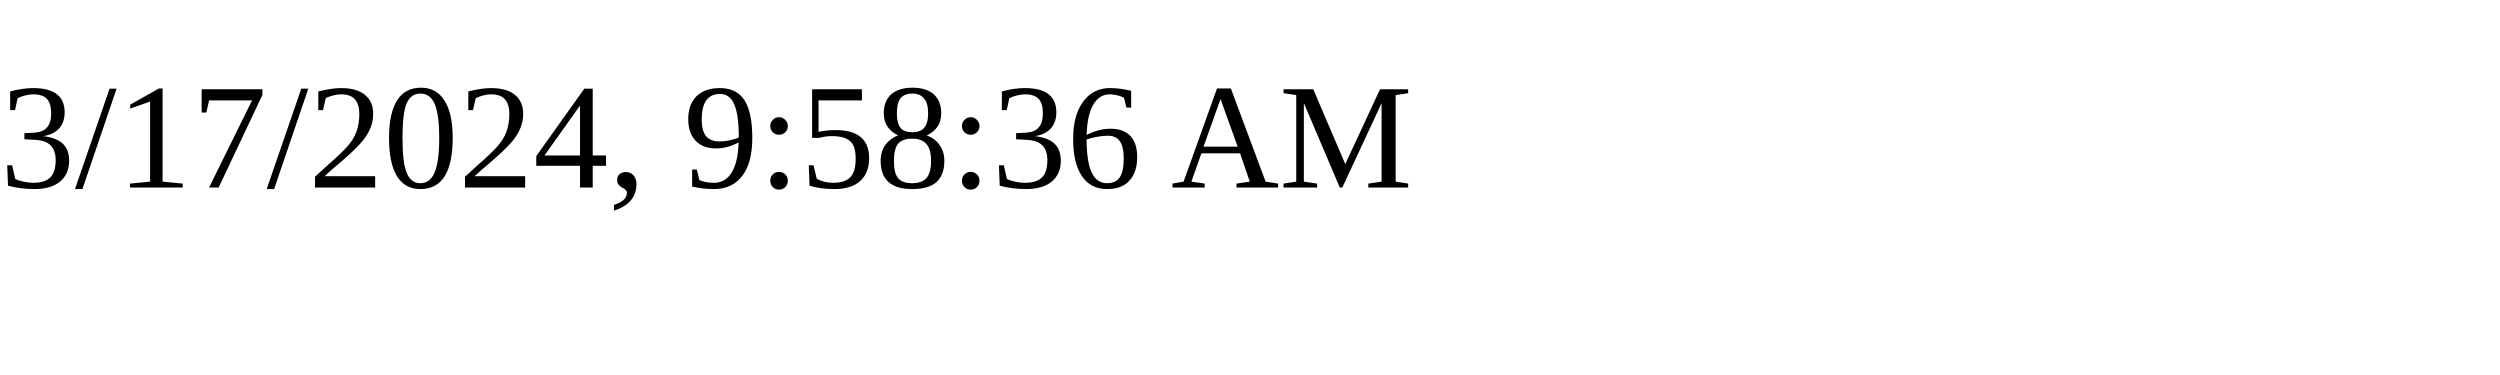
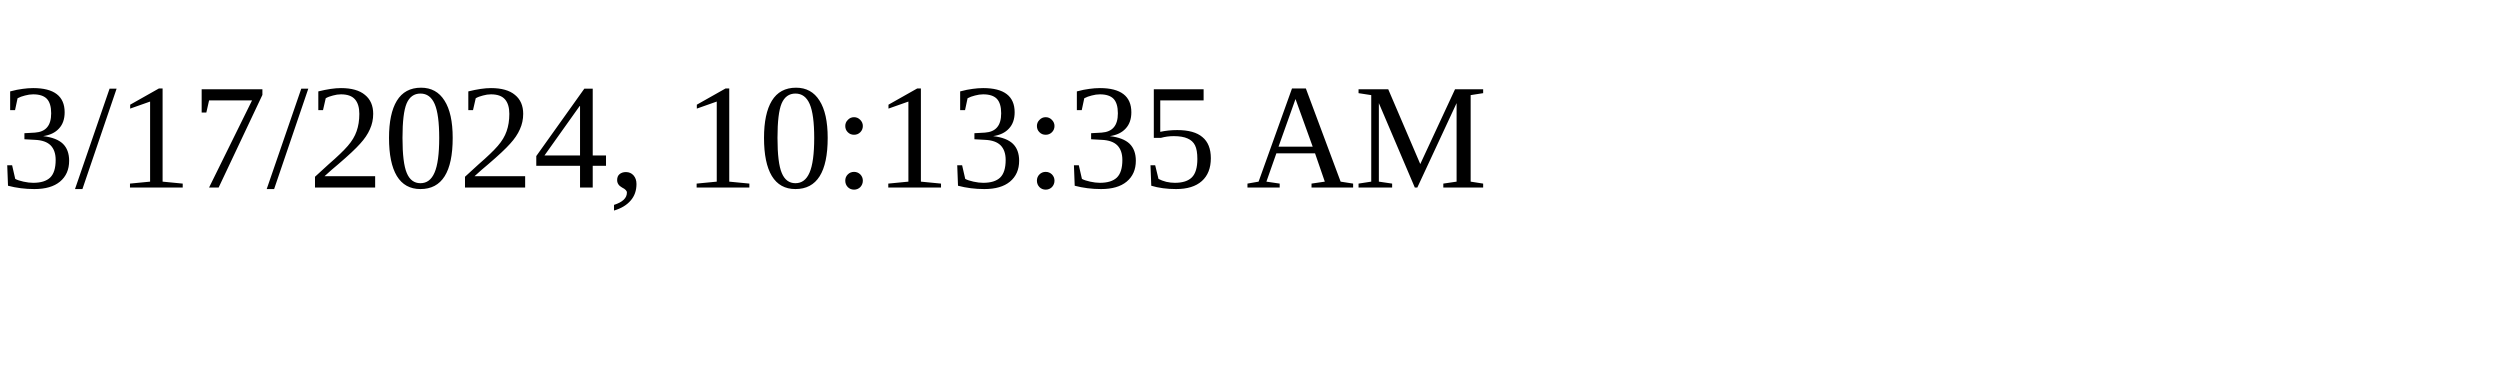
<svg xmlns="http://www.w3.org/2000/svg" height="30" width="200">
-   <text x="0" y="15">3/17/2024, 9:58:36 AM</text>
+   <text x="0" y="15">3/17/2024, 10:13:35 AM</text>
</svg>
